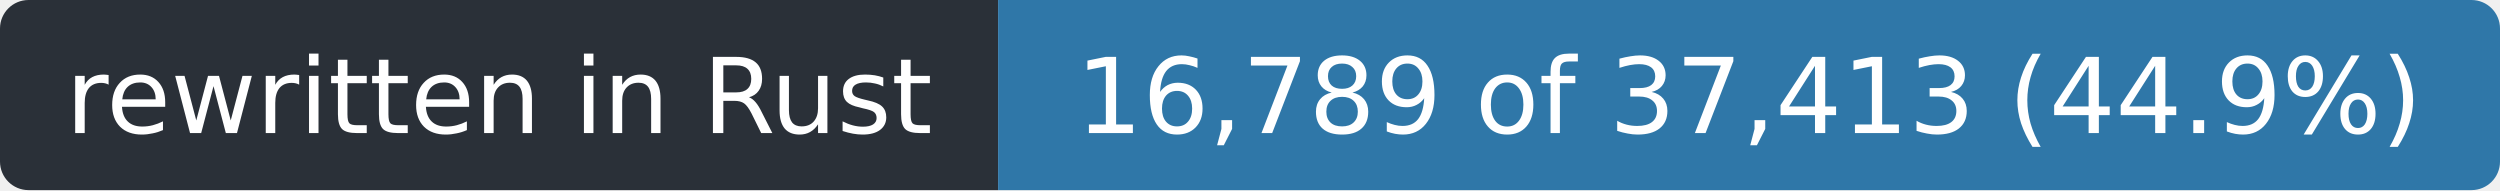
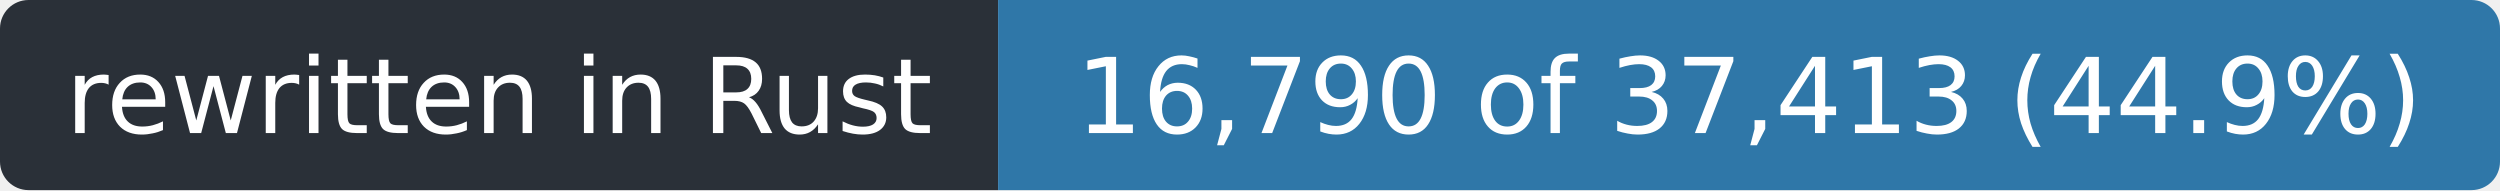
- <svg xmlns="http://www.w3.org/2000/svg" width="263" height="20" role="img" aria-label="rewritten in Rust: 16,789 of 37,413 (44.9%)">
+ <svg xmlns="http://www.w3.org/2000/svg" width="263" height="20" role="img" aria-label="rewritten in Rust: 16,790 of 37,413 (44.9%)">
  <clipPath id="r">
    <rect width="263" height="20" rx="3" />
  </clipPath>
  <g clip-path="url(#r)">
    <rect width="105" height="20" fill="#2a3038" />
    <rect x="105" width="158" height="20" fill="#2f77a8" />
  </g>
  <g fill="#fff" font-family="Verdana,Geneva,DejaVu Sans,sans-serif" font-size="11" text-anchor="middle">
    <text x="52.5" y="14" textLength="93">rewritten in Rust</text>
-     <text x="184.0" y="14" textLength="146">16,789 of 37,413 (44.9%)</text>
+     <text x="184.0" y="14" textLength="146">16,790 of 37,413 (44.9%)</text>
  </g>
</svg>
